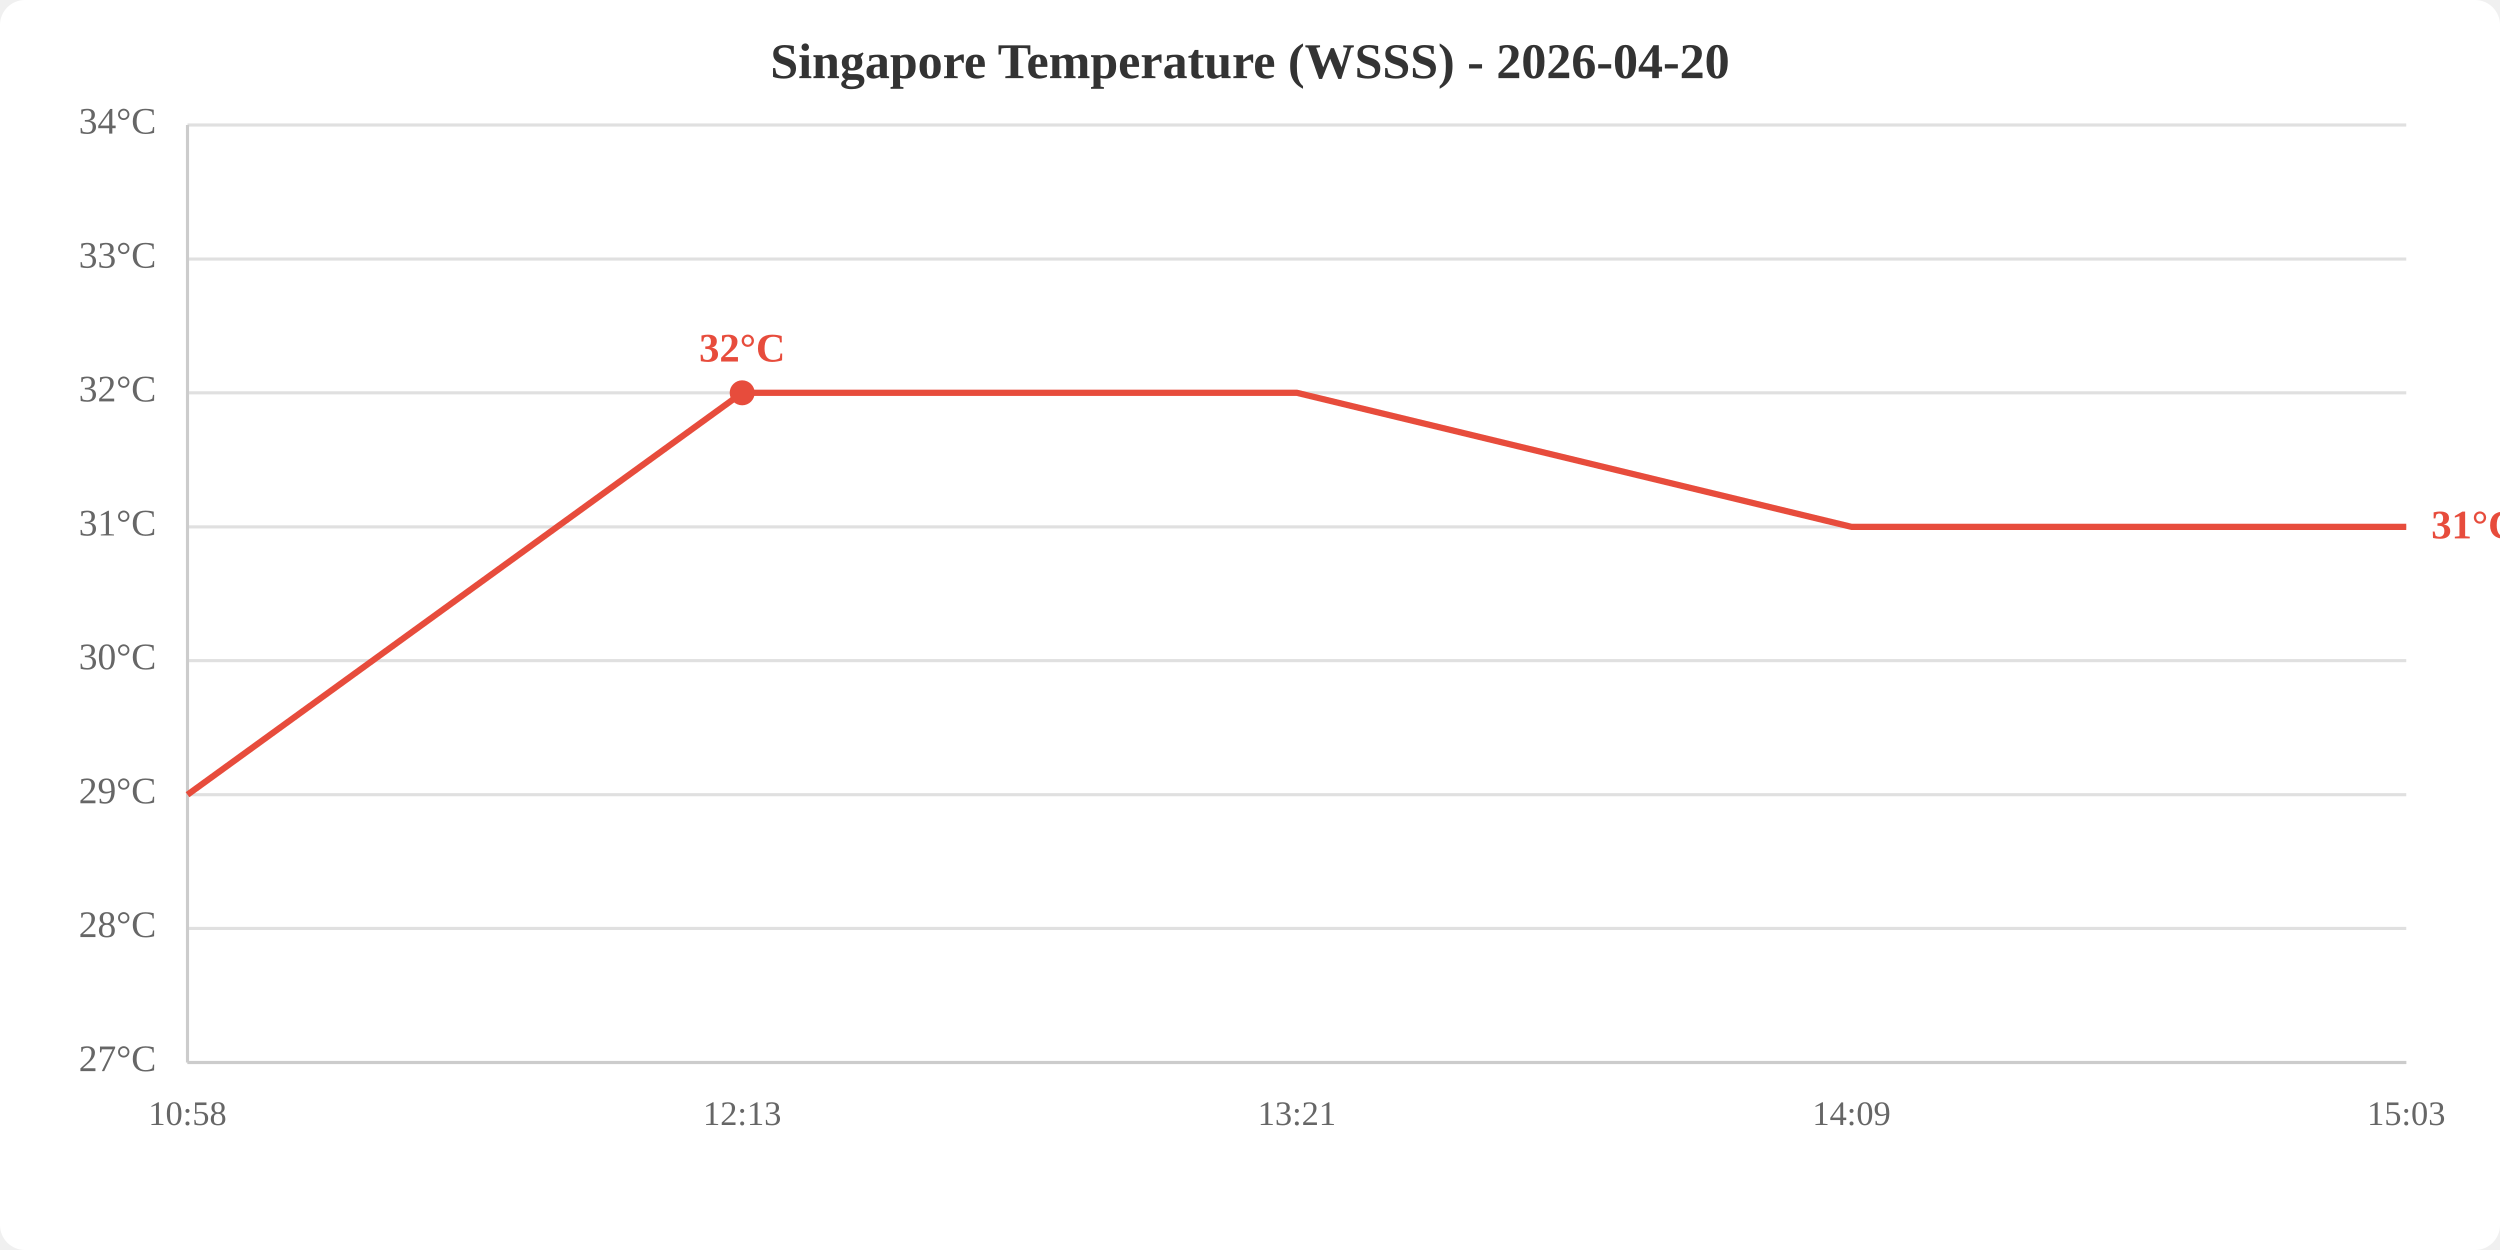
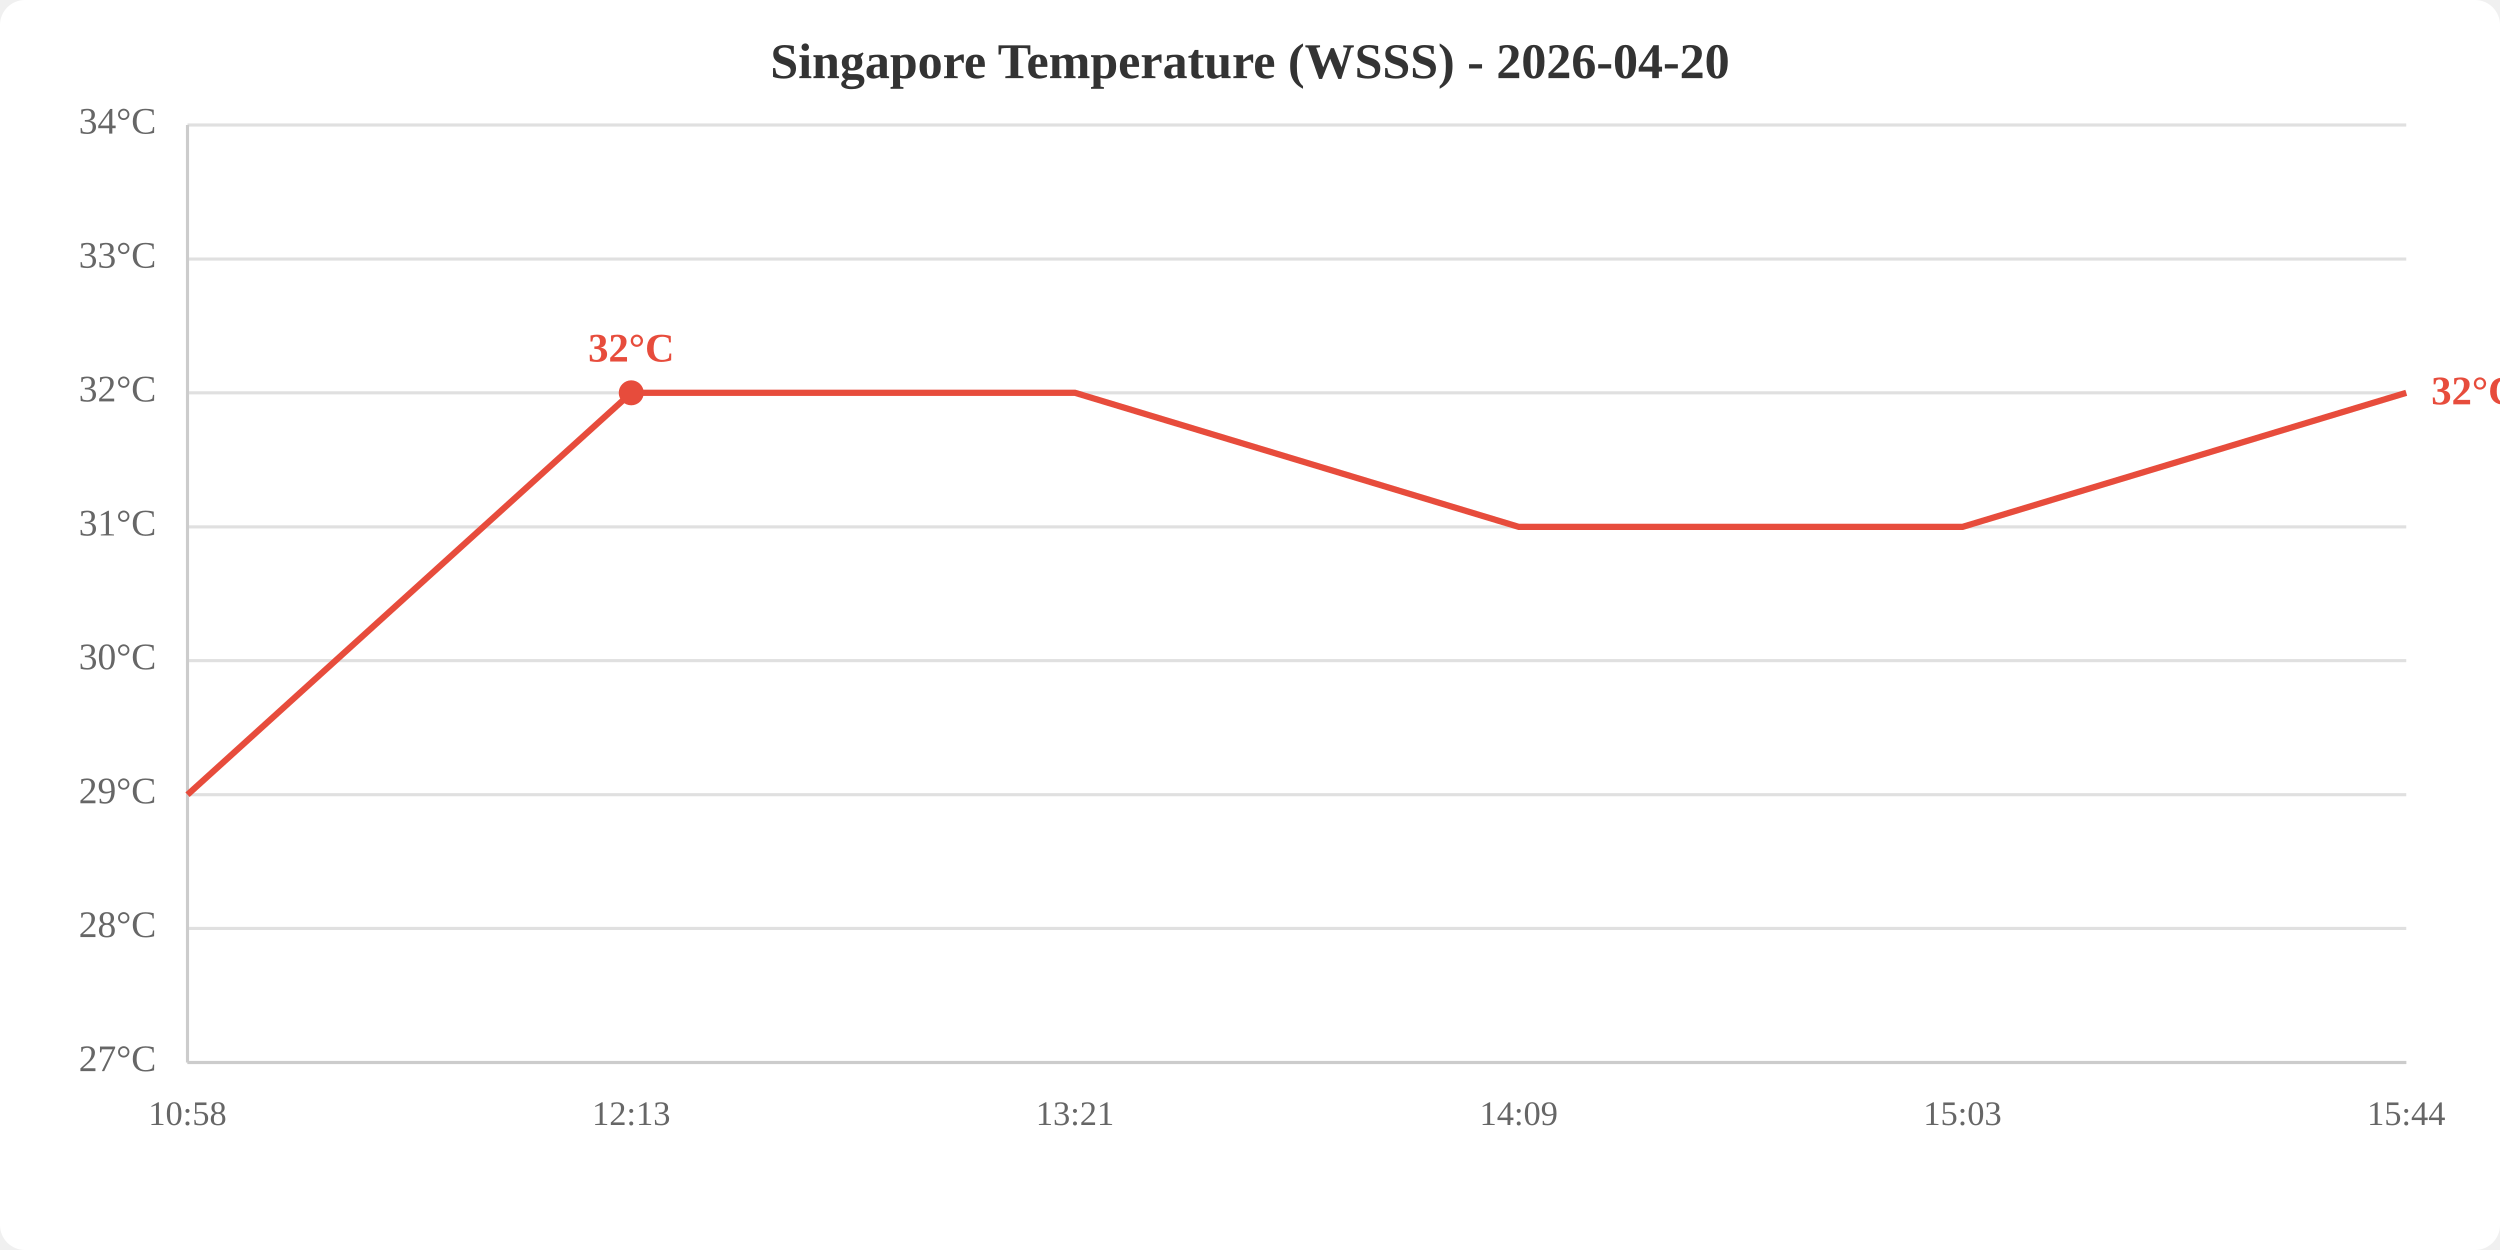
<svg xmlns="http://www.w3.org/2000/svg" viewBox="0 0 800 400" width="800" height="400">
  <rect width="800" height="400" fill="white" rx="8" />
  <text x="400.0" y="25" text-anchor="middle" font-size="16" font-weight="bold" fill="#333">Singapore Temperature (WSSS) - 2026-04-20</text>
  <line x1="60" y1="340.0" x2="770" y2="340.0" stroke="#e0e0e0" stroke-width="1" />
  <line x1="60" y1="297.1" x2="770" y2="297.1" stroke="#e0e0e0" stroke-width="1" />
  <line x1="60" y1="254.3" x2="770" y2="254.3" stroke="#e0e0e0" stroke-width="1" />
  <line x1="60" y1="211.4" x2="770" y2="211.4" stroke="#e0e0e0" stroke-width="1" />
  <line x1="60" y1="168.6" x2="770" y2="168.6" stroke="#e0e0e0" stroke-width="1" />
  <line x1="60" y1="125.7" x2="770" y2="125.7" stroke="#e0e0e0" stroke-width="1" />
  <line x1="60" y1="82.9" x2="770" y2="82.9" stroke="#e0e0e0" stroke-width="1" />
  <line x1="60" y1="40.0" x2="770" y2="40.0" stroke="#e0e0e0" stroke-width="1" />
  <text x="50" y="340.0" text-anchor="end" dominant-baseline="middle" fill="#666" font-size="12">27°C</text>
  <text x="50" y="297.1" text-anchor="end" dominant-baseline="middle" fill="#666" font-size="12">28°C</text>
  <text x="50" y="254.3" text-anchor="end" dominant-baseline="middle" fill="#666" font-size="12">29°C</text>
  <text x="50" y="211.4" text-anchor="end" dominant-baseline="middle" fill="#666" font-size="12">30°C</text>
  <text x="50" y="168.6" text-anchor="end" dominant-baseline="middle" fill="#666" font-size="12">31°C</text>
  <text x="50" y="125.7" text-anchor="end" dominant-baseline="middle" fill="#666" font-size="12">32°C</text>
  <text x="50" y="82.9" text-anchor="end" dominant-baseline="middle" fill="#666" font-size="12">33°C</text>
  <text x="50" y="40.0" text-anchor="end" dominant-baseline="middle" fill="#666" font-size="12">34°C</text>
  <text x="60.0" y="360" text-anchor="middle" fill="#666" font-size="11">10:58</text>
-   <text x="237.5" y="360" text-anchor="middle" fill="#666" font-size="11">12:13</text>
-   <text x="415.0" y="360" text-anchor="middle" fill="#666" font-size="11">13:21</text>
-   <text x="592.5" y="360" text-anchor="middle" fill="#666" font-size="11">14:09</text>
-   <text x="770.0" y="360" text-anchor="middle" fill="#666" font-size="11">15:03</text>
+   <text x="202.0" y="360" text-anchor="middle" fill="#666" font-size="11">12:13</text>
+   <text x="344.0" y="360" text-anchor="middle" fill="#666" font-size="11">13:21</text>
+   <text x="486.0" y="360" text-anchor="middle" fill="#666" font-size="11">14:09</text>
+   <text x="628.0" y="360" text-anchor="middle" fill="#666" font-size="11">15:03</text>
+   <text x="770.0" y="360" text-anchor="middle" fill="#666" font-size="11">15:44</text>
  <line x1="60" y1="40" x2="60" y2="340" stroke="#ccc" stroke-width="1" />
  <line x1="60" y1="340" x2="770" y2="340" stroke="#ccc" stroke-width="1" />
-   <polyline points="60.0,254.3 237.5,125.7 415.0,125.7 592.5,168.6 770.0,168.6" fill="none" stroke="#e74c3c" stroke-width="2" />
-   <circle cx="237.5" cy="125.7" r="4" fill="#e74c3c" />
-   <text x="237.5" y="115.7" text-anchor="middle" fill="#e74c3c" font-size="13" font-weight="bold">32°C</text>
-   <text x="778.0" y="168.6" fill="#e74c3c" font-size="13" font-weight="bold" dominant-baseline="middle">31°C</text>
+   <polyline points="60.0,254.3 202.0,125.7 344.0,125.7 486.0,168.6 628.0,168.6 770.0,125.7" fill="none" stroke="#e74c3c" stroke-width="2" />
+   <circle cx="202.0" cy="125.7" r="4" fill="#e74c3c" />
+   <text x="202.0" y="115.7" text-anchor="middle" fill="#e74c3c" font-size="13" font-weight="bold">32°C</text>
+   <text x="778.0" y="125.7" fill="#e74c3c" font-size="13" font-weight="bold" dominant-baseline="middle">32°C</text>
</svg>
